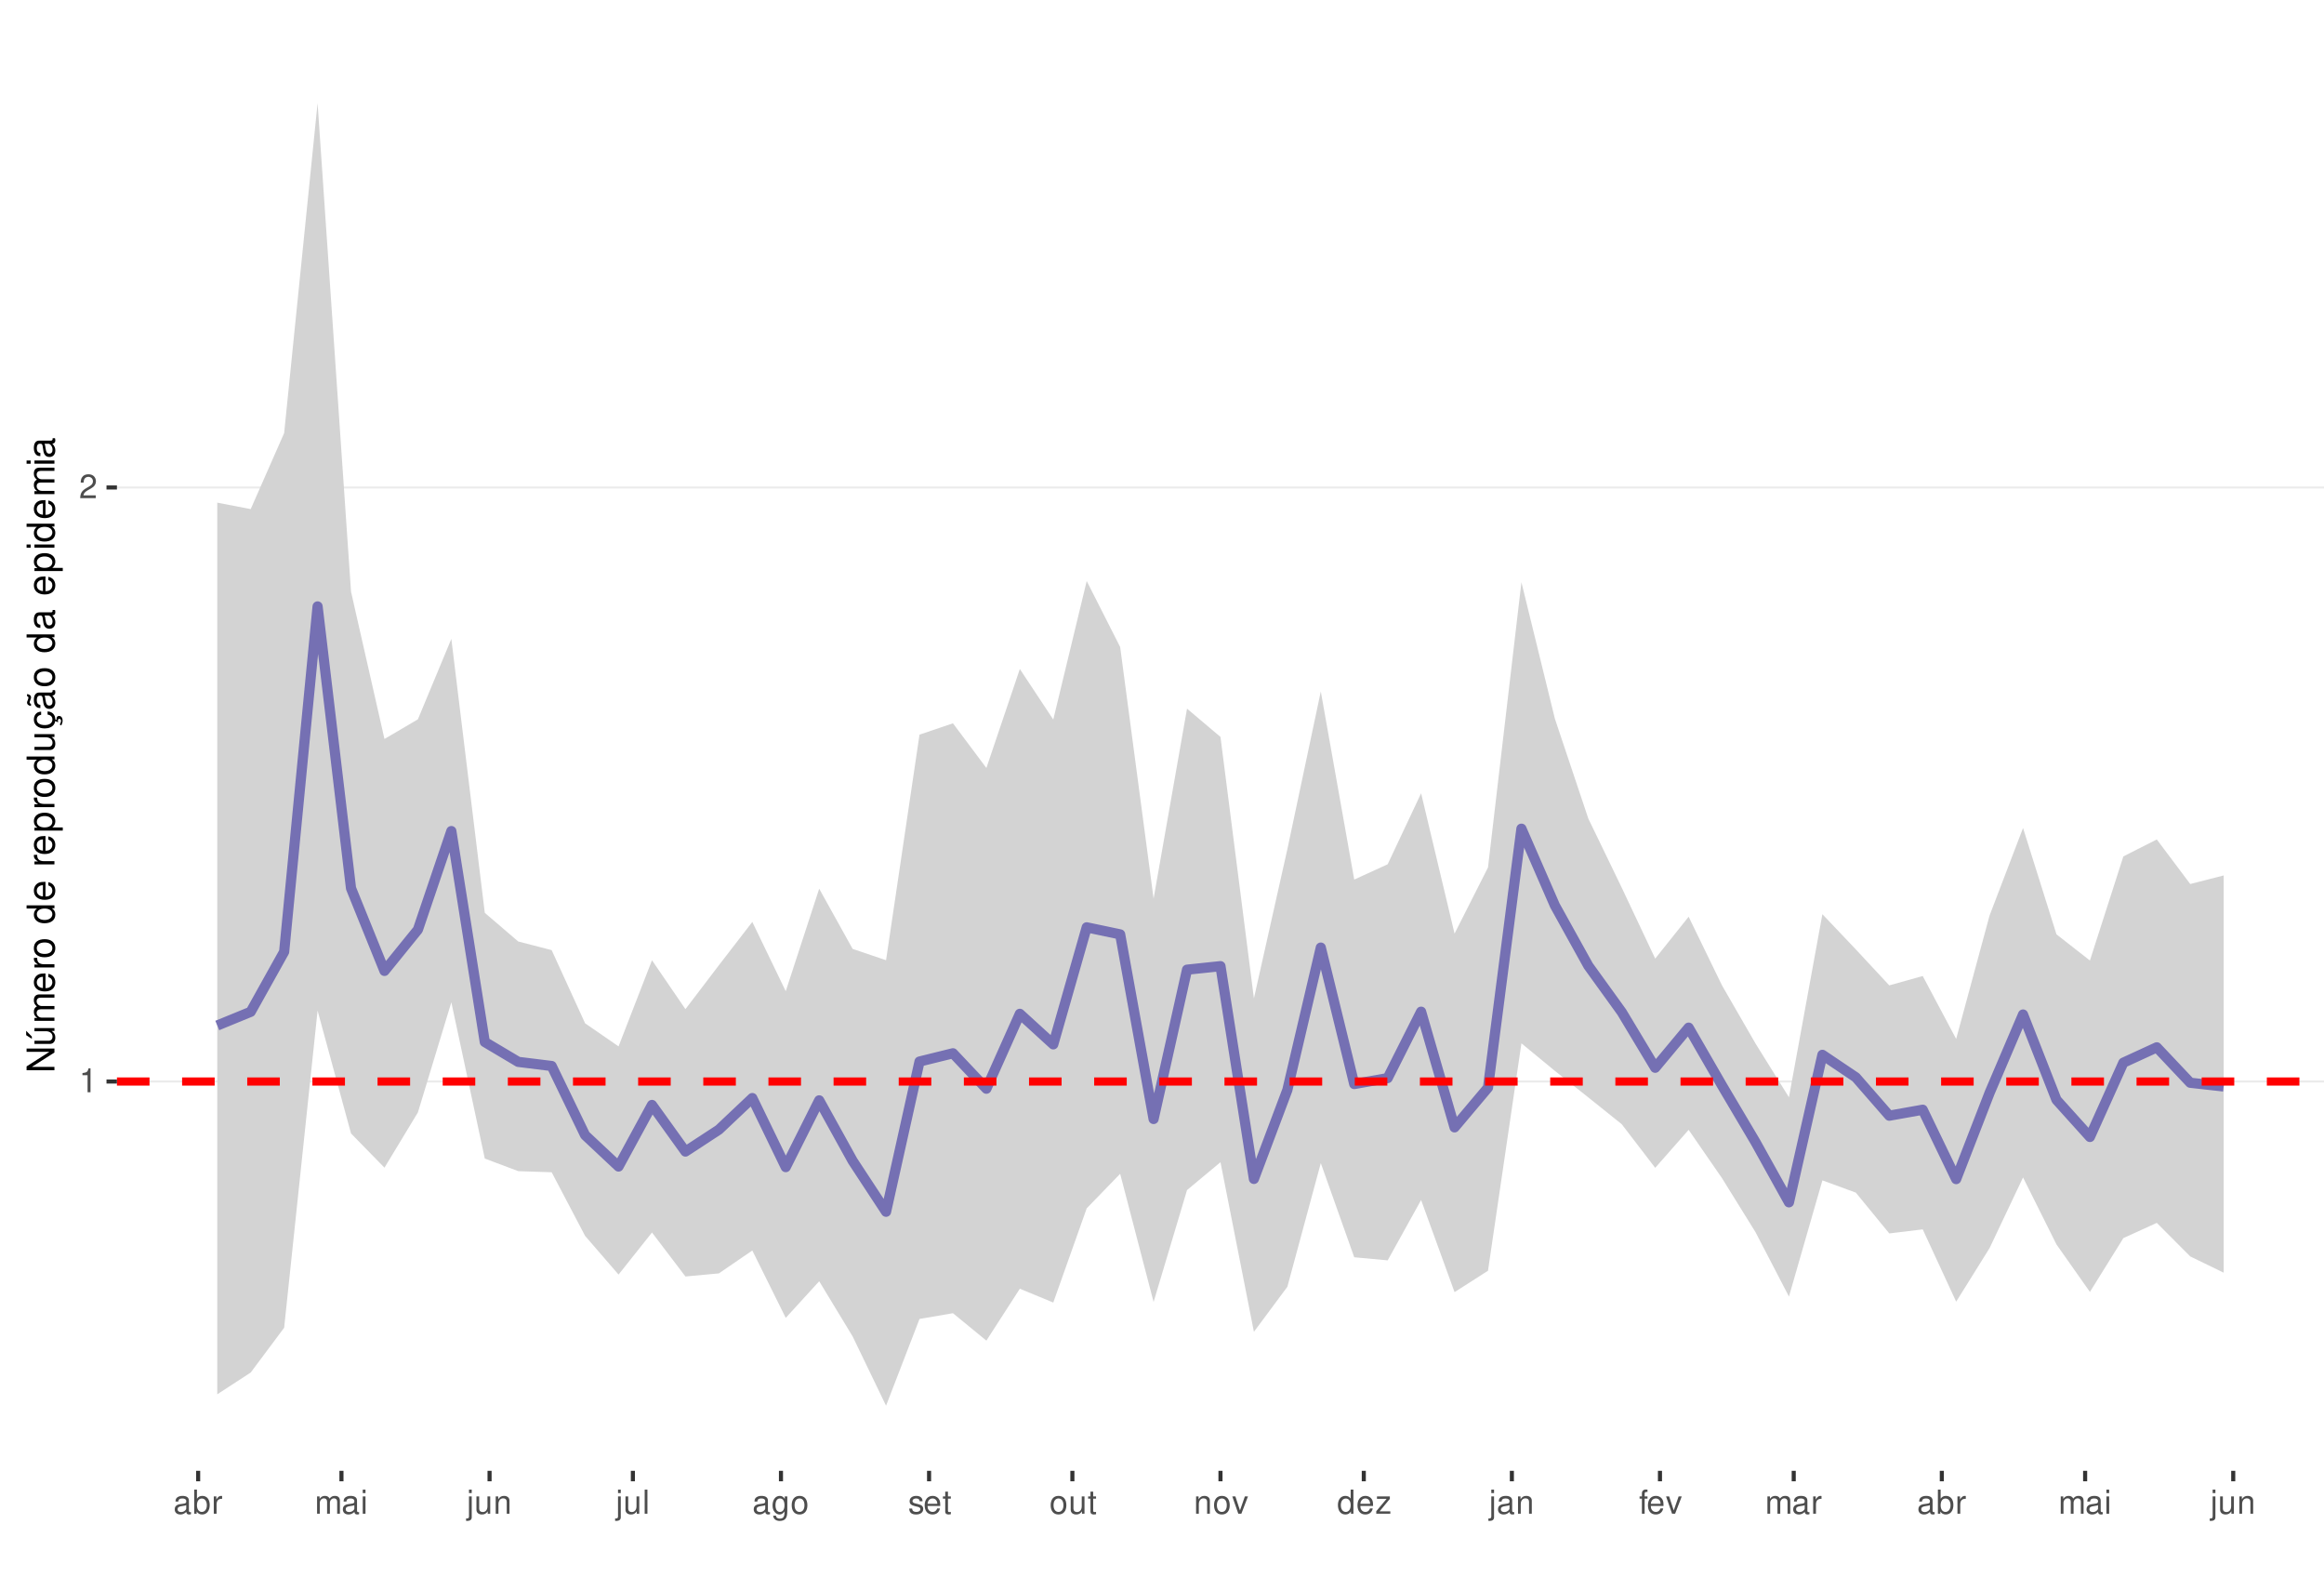
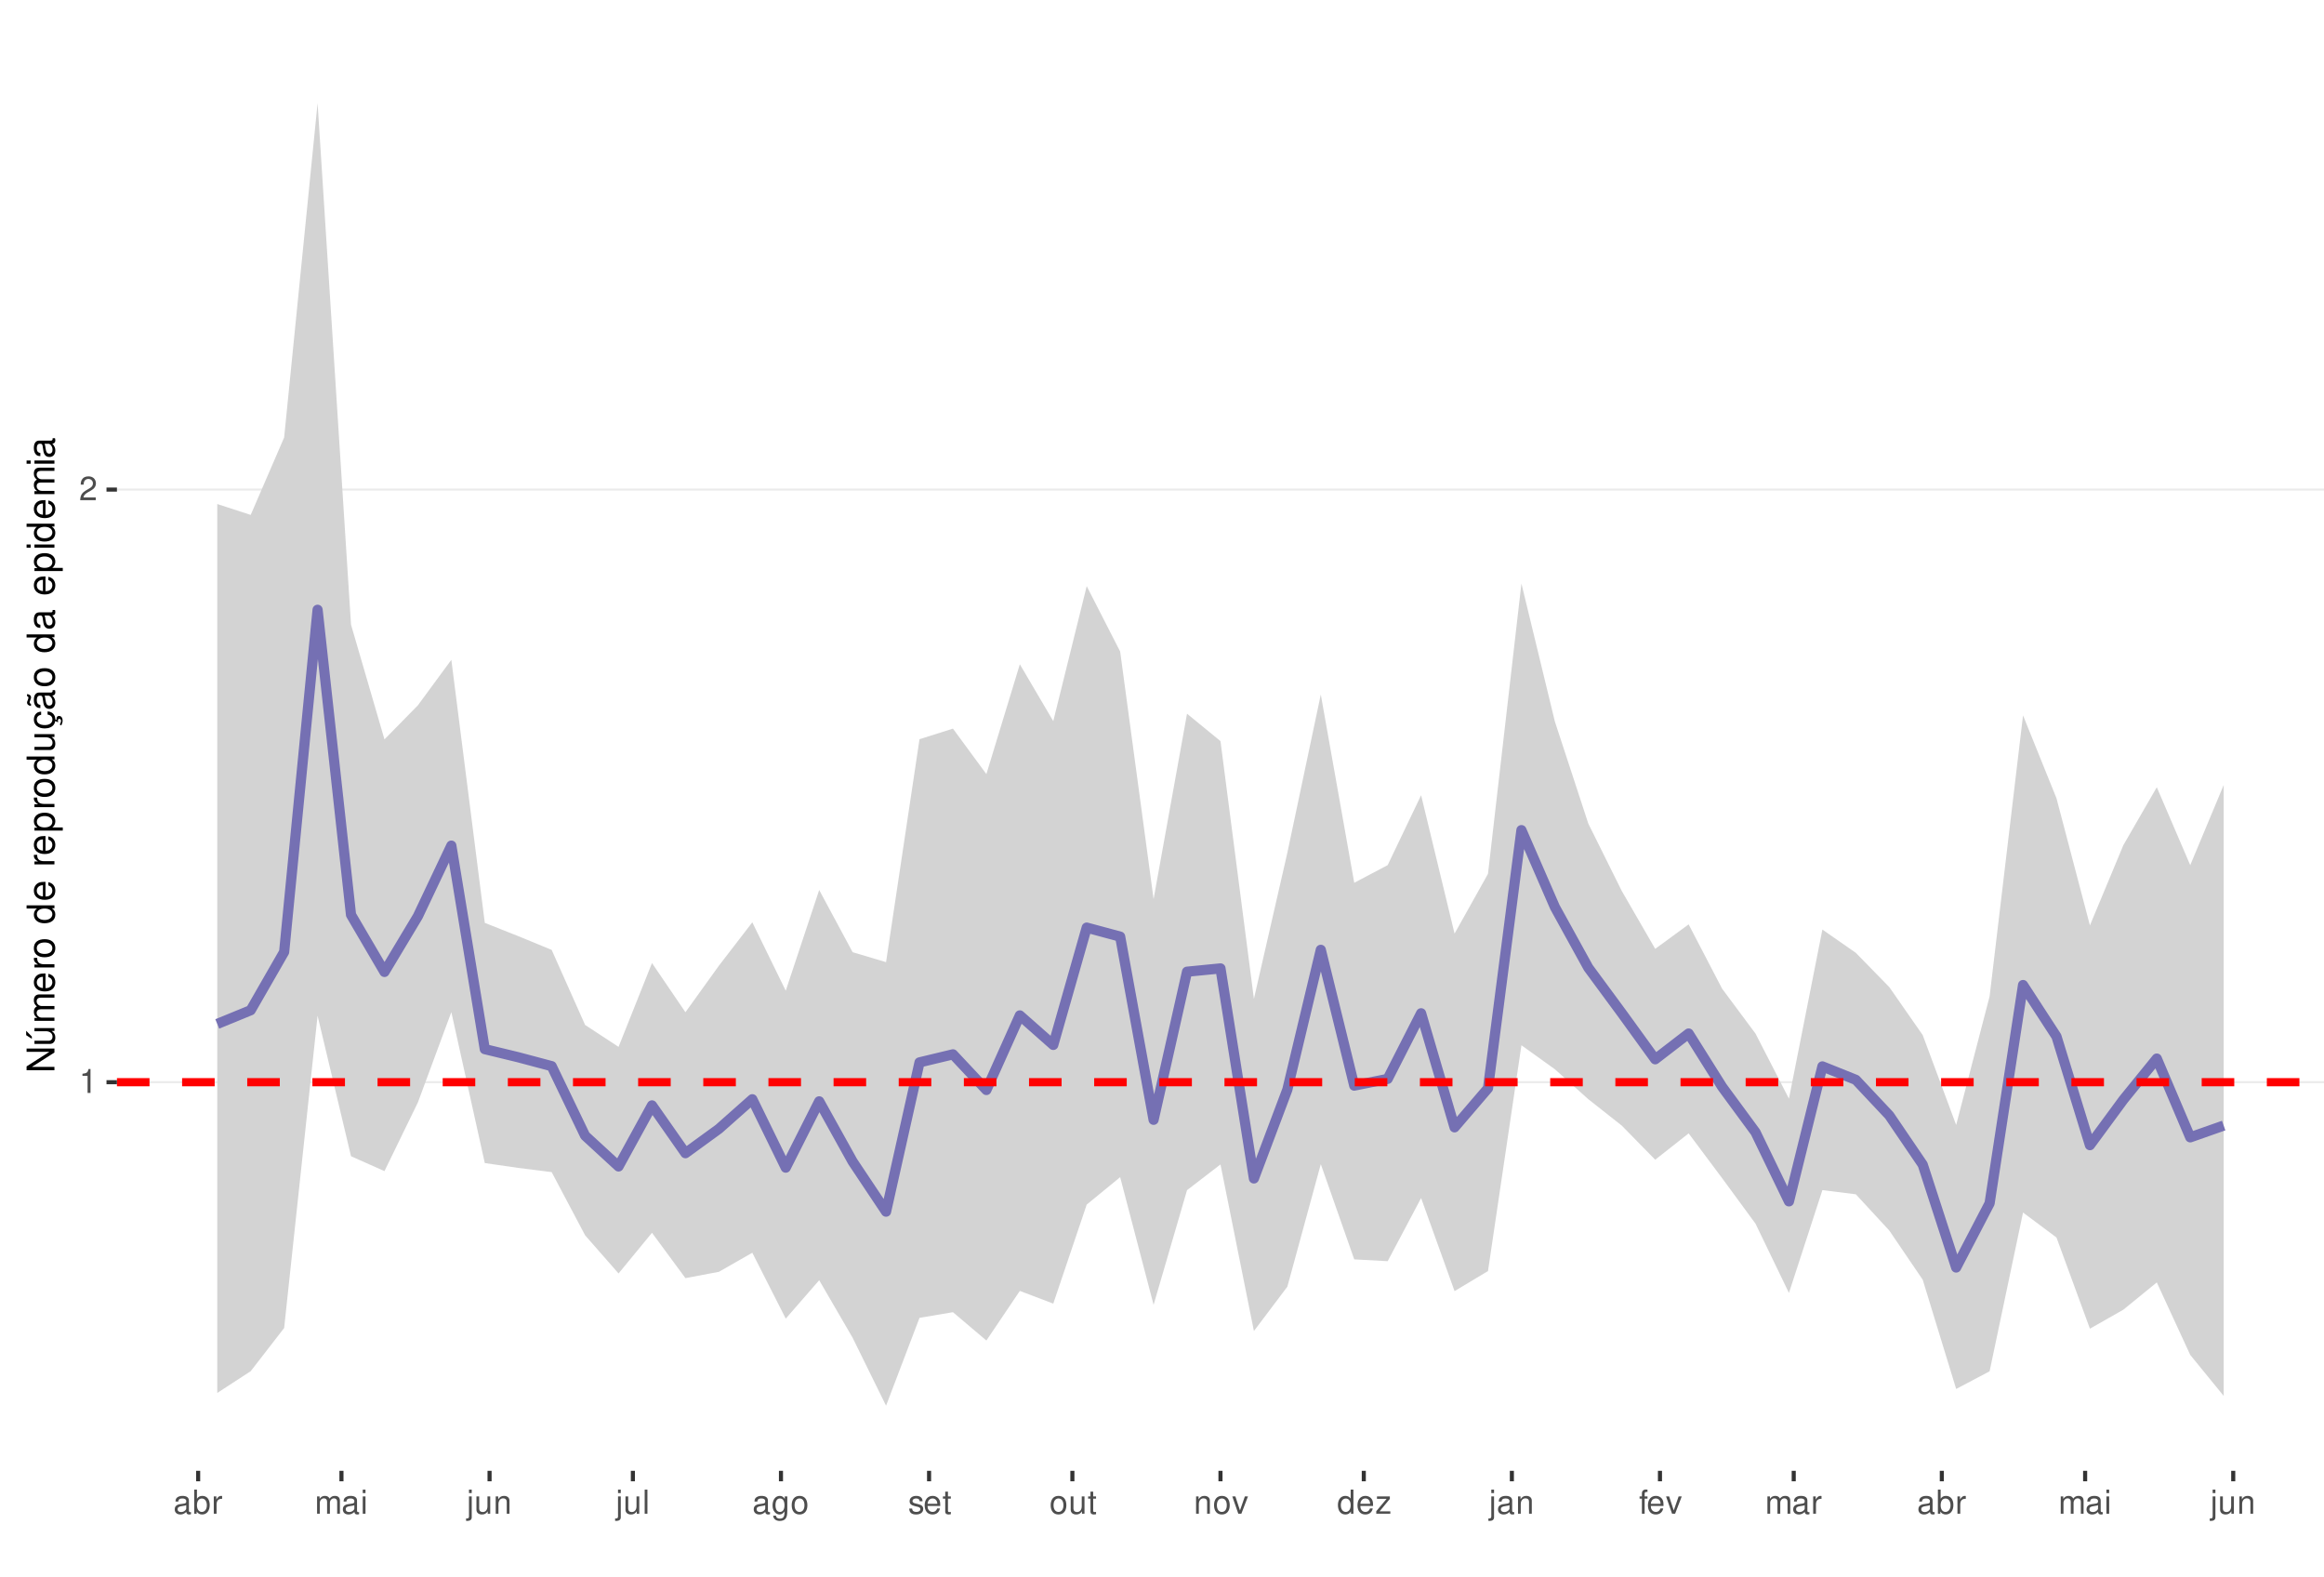
<svg xmlns="http://www.w3.org/2000/svg" xmlns:xlink="http://www.w3.org/1999/xlink" width="609pt" height="413pt" viewBox="0 0 609 413" version="1.1">
  <defs>
    <g>
      <symbol overflow="visible" id="glyph0-0">
        <path style="stroke:none;" d="" />
      </symbol>
      <symbol overflow="visible" id="glyph0-1">
        <path style="stroke:none;" d="M 2.234 -4.453 L 2.234 0 L 3 0 L 3 -6.266 L 2.5 -6.266 C 2.234 -5.297 2.062 -5.172 0.891 -5.016 L 0.891 -4.453 Z M 2.234 -4.453 " />
      </symbol>
      <symbol overflow="visible" id="glyph0-2">
        <path style="stroke:none;" d="M 4.375 -0.75 L 1.156 -0.75 C 1.234 -1.266 1.5 -1.594 2.266 -2.062 L 3.125 -2.547 C 3.984 -3.016 4.422 -3.656 4.422 -4.438 C 4.422 -4.953 4.219 -5.438 3.859 -5.781 C 3.484 -6.109 3.031 -6.266 2.453 -6.266 C 1.672 -6.266 1.094 -5.984 0.766 -5.438 C 0.547 -5.109 0.453 -4.719 0.438 -4.094 L 1.188 -4.094 C 1.219 -4.516 1.266 -4.766 1.375 -4.984 C 1.578 -5.359 1.969 -5.594 2.438 -5.594 C 3.125 -5.594 3.641 -5.094 3.641 -4.422 C 3.641 -3.906 3.359 -3.484 2.812 -3.172 L 2.016 -2.703 C 0.734 -1.969 0.359 -1.375 0.297 -0.016 L 4.375 -0.016 Z M 4.375 -0.75 " />
      </symbol>
      <symbol overflow="visible" id="glyph0-3">
        <path style="stroke:none;" d="M 4.625 -0.422 C 4.547 -0.406 4.516 -0.406 4.469 -0.406 C 4.219 -0.406 4.078 -0.531 4.078 -0.766 L 4.078 -3.422 C 4.078 -4.234 3.5 -4.672 2.375 -4.672 C 1.719 -4.672 1.188 -4.469 0.875 -4.141 C 0.672 -3.906 0.578 -3.641 0.562 -3.188 L 1.297 -3.188 C 1.344 -3.75 1.672 -4 2.359 -4 C 3.016 -4 3.375 -3.75 3.375 -3.328 L 3.375 -3.141 C 3.359 -2.828 3.203 -2.703 2.609 -2.625 C 1.594 -2.5 1.438 -2.469 1.156 -2.359 C 0.625 -2.125 0.359 -1.734 0.359 -1.141 C 0.359 -0.312 0.938 0.203 1.859 0.203 C 2.422 0.203 2.875 0 3.391 -0.469 C 3.438 0 3.672 0.203 4.141 0.203 C 4.297 0.203 4.391 0.188 4.625 0.125 Z M 3.375 -1.422 C 3.375 -1.188 3.297 -1.031 3.078 -0.844 C 2.781 -0.578 2.438 -0.438 2.016 -0.438 C 1.453 -0.438 1.109 -0.703 1.109 -1.156 C 1.109 -1.641 1.422 -1.875 2.203 -1.984 C 2.984 -2.094 3.125 -2.125 3.375 -2.234 Z M 3.375 -1.422 " />
      </symbol>
      <symbol overflow="visible" id="glyph0-4">
        <path style="stroke:none;" d="M 0.469 -6.312 L 0.469 0 L 1.109 0 L 1.109 -0.578 C 1.469 -0.047 1.922 0.203 2.547 0.203 C 3.75 0.203 4.531 -0.781 4.531 -2.281 C 4.531 -3.75 3.797 -4.672 2.594 -4.672 C 1.969 -4.672 1.531 -4.438 1.188 -3.922 L 1.188 -6.312 Z M 2.453 -3.984 C 3.25 -3.984 3.781 -3.297 3.781 -2.203 C 3.781 -1.172 3.234 -0.469 2.453 -0.469 C 1.672 -0.469 1.188 -1.172 1.188 -2.234 C 1.188 -3.297 1.672 -3.984 2.453 -3.984 Z M 2.453 -3.984 " />
      </symbol>
      <symbol overflow="visible" id="glyph0-5">
        <path style="stroke:none;" d="M 0.594 -4.531 L 0.594 0 L 1.328 0 L 1.328 -2.359 C 1.328 -3.438 1.781 -3.938 2.781 -3.906 L 2.781 -4.641 C 2.656 -4.656 2.594 -4.672 2.5 -4.672 C 2.031 -4.672 1.672 -4.391 1.266 -3.719 L 1.266 -4.531 Z M 0.594 -4.531 " />
      </symbol>
      <symbol overflow="visible" id="glyph0-6">
        <path style="stroke:none;" d="M 0.609 -4.531 L 0.609 0 L 1.328 0 L 1.328 -2.844 C 1.328 -3.5 1.812 -4.031 2.391 -4.031 C 2.938 -4.031 3.234 -3.703 3.234 -3.125 L 3.234 0 L 3.969 0 L 3.969 -2.844 C 3.969 -3.5 4.438 -4.031 5.031 -4.031 C 5.562 -4.031 5.875 -3.703 5.875 -3.125 L 5.875 0 L 6.594 0 L 6.594 -3.406 C 6.594 -4.219 6.125 -4.672 5.281 -4.672 C 4.672 -4.672 4.312 -4.484 3.891 -3.969 C 3.625 -4.453 3.25 -4.672 2.672 -4.672 C 2.062 -4.672 1.656 -4.438 1.266 -3.891 L 1.266 -4.531 Z M 0.609 -4.531 " />
      </symbol>
      <symbol overflow="visible" id="glyph0-7">
        <path style="stroke:none;" d="M 1.297 -4.531 L 0.578 -4.531 L 0.578 0 L 1.297 0 Z M 1.297 -6.312 L 0.578 -6.312 L 0.578 -5.406 L 1.297 -5.406 Z M 1.297 -6.312 " />
      </symbol>
      <symbol overflow="visible" id="glyph0-8">
        <path style="stroke:none;" d="M 0.609 -4.531 L 0.609 0.656 C 0.609 1.109 0.469 1.25 0.016 1.25 C -0.031 1.25 -0.062 1.25 -0.156 1.25 L -0.156 1.859 C -0.062 1.875 -0.031 1.891 0.094 1.891 C 0.906 1.891 1.328 1.562 1.328 0.938 L 1.328 -4.531 Z M 1.328 -6.312 L 0.609 -6.312 L 0.609 -5.406 L 1.328 -5.406 Z M 1.328 -6.312 " />
      </symbol>
      <symbol overflow="visible" id="glyph0-9">
        <path style="stroke:none;" d="M 4.172 0 L 4.172 -4.531 L 3.453 -4.531 L 3.453 -1.969 C 3.453 -1.031 2.969 -0.438 2.219 -0.438 C 1.641 -0.438 1.281 -0.781 1.281 -1.328 L 1.281 -4.531 L 0.562 -4.531 L 0.562 -1.031 C 0.562 -0.281 1.125 0.203 2.016 0.203 C 2.672 0.203 3.094 -0.031 3.516 -0.625 L 3.516 0 Z M 4.172 0 " />
      </symbol>
      <symbol overflow="visible" id="glyph0-10">
        <path style="stroke:none;" d="M 0.609 -4.531 L 0.609 0 L 1.328 0 L 1.328 -2.5 C 1.328 -3.422 1.812 -4.031 2.562 -4.031 C 3.141 -4.031 3.5 -3.688 3.5 -3.141 L 3.5 0 L 4.219 0 L 4.219 -3.422 C 4.219 -4.188 3.656 -4.672 2.781 -4.672 C 2.109 -4.672 1.672 -4.406 1.266 -3.781 L 1.266 -4.531 Z M 0.609 -4.531 " />
      </symbol>
      <symbol overflow="visible" id="glyph0-11">
        <path style="stroke:none;" d="M 1.312 -6.312 L 0.594 -6.312 L 0.594 0 L 1.312 0 Z M 1.312 -6.312 " />
      </symbol>
      <symbol overflow="visible" id="glyph0-12">
        <path style="stroke:none;" d="M 3.5 -4.531 L 3.5 -3.875 C 3.141 -4.422 2.734 -4.672 2.172 -4.672 C 1.062 -4.672 0.297 -3.641 0.297 -2.188 C 0.297 -1.422 0.484 -0.875 0.875 -0.422 C 1.219 -0.016 1.641 0.203 2.109 0.203 C 2.656 0.203 3.047 -0.047 3.422 -0.609 L 3.422 -0.375 C 3.422 0.828 3.094 1.281 2.188 1.281 C 1.578 1.281 1.25 1.031 1.188 0.516 L 0.453 0.516 C 0.516 1.359 1.188 1.891 2.172 1.891 C 2.844 1.891 3.391 1.672 3.688 1.312 C 4.031 0.891 4.156 0.312 4.156 -0.75 L 4.156 -4.531 Z M 2.234 -4 C 3 -4 3.422 -3.359 3.422 -2.203 C 3.422 -1.109 2.984 -0.469 2.234 -0.469 C 1.484 -0.469 1.062 -1.109 1.062 -2.234 C 1.062 -3.344 1.484 -4 2.234 -4 Z M 2.234 -4 " />
      </symbol>
      <symbol overflow="visible" id="glyph0-13">
        <path style="stroke:none;" d="M 2.359 -4.672 C 1.078 -4.672 0.312 -3.75 0.312 -2.234 C 0.312 -0.703 1.078 0.203 2.359 0.203 C 3.641 0.203 4.422 -0.703 4.422 -2.203 C 4.422 -3.781 3.672 -4.672 2.359 -4.672 Z M 2.359 -4 C 3.172 -4 3.656 -3.328 3.656 -2.203 C 3.656 -1.141 3.156 -0.469 2.359 -0.469 C 1.562 -0.469 1.062 -1.141 1.062 -2.234 C 1.062 -3.328 1.562 -4 2.359 -4 Z M 2.359 -4 " />
      </symbol>
      <symbol overflow="visible" id="glyph0-14">
        <path style="stroke:none;" d="M 3.797 -3.266 C 3.781 -4.156 3.188 -4.672 2.141 -4.672 C 1.094 -4.672 0.406 -4.125 0.406 -3.281 C 0.406 -2.578 0.766 -2.234 1.844 -1.969 L 2.516 -1.812 C 3.016 -1.688 3.219 -1.5 3.219 -1.188 C 3.219 -0.75 2.797 -0.469 2.172 -0.469 C 1.781 -0.469 1.453 -0.578 1.266 -0.766 C 1.156 -0.906 1.094 -1.031 1.062 -1.344 L 0.297 -1.344 C 0.328 -0.297 0.922 0.203 2.109 0.203 C 3.25 0.203 3.969 -0.359 3.969 -1.234 C 3.969 -1.906 3.594 -2.281 2.688 -2.5 L 2 -2.672 C 1.406 -2.797 1.156 -3 1.156 -3.312 C 1.156 -3.734 1.531 -4 2.125 -4 C 2.703 -4 3.016 -3.75 3.031 -3.266 Z M 3.797 -3.266 " />
      </symbol>
      <symbol overflow="visible" id="glyph0-15">
        <path style="stroke:none;" d="M 4.438 -2.031 C 4.438 -2.719 4.391 -3.141 4.266 -3.469 C 3.969 -4.219 3.266 -4.672 2.422 -4.672 C 1.156 -4.672 0.344 -3.703 0.344 -2.203 C 0.344 -0.703 1.125 0.203 2.406 0.203 C 3.438 0.203 4.156 -0.391 4.344 -1.375 L 3.625 -1.375 C 3.422 -0.781 3.016 -0.469 2.438 -0.469 C 1.969 -0.469 1.578 -0.672 1.344 -1.062 C 1.172 -1.312 1.109 -1.578 1.094 -2.031 Z M 1.109 -2.609 C 1.172 -3.453 1.688 -4 2.422 -4 C 3.156 -4 3.656 -3.422 3.656 -2.609 Z M 1.109 -2.609 " />
      </symbol>
      <symbol overflow="visible" id="glyph0-16">
        <path style="stroke:none;" d="M 2.203 -4.531 L 1.453 -4.531 L 1.453 -5.781 L 0.734 -5.781 L 0.734 -4.531 L 0.125 -4.531 L 0.125 -3.953 L 0.734 -3.953 L 0.734 -0.516 C 0.734 -0.047 1.047 0.203 1.609 0.203 C 1.797 0.203 1.953 0.188 2.203 0.141 L 2.203 -0.469 C 2.094 -0.438 2 -0.438 1.859 -0.438 C 1.547 -0.438 1.453 -0.516 1.453 -0.844 L 1.453 -3.953 L 2.203 -3.953 Z M 2.203 -4.531 " />
      </symbol>
      <symbol overflow="visible" id="glyph0-17">
        <path style="stroke:none;" d="M 2.469 0 L 4.203 -4.531 L 3.391 -4.531 L 2.109 -0.859 L 0.906 -4.531 L 0.094 -4.531 L 1.672 0 Z M 2.469 0 " />
      </symbol>
      <symbol overflow="visible" id="glyph0-18">
        <path style="stroke:none;" d="M 4.281 -6.312 L 3.562 -6.312 L 3.562 -3.969 C 3.266 -4.422 2.781 -4.672 2.172 -4.672 C 1 -4.672 0.219 -3.719 0.219 -2.281 C 0.219 -0.75 0.969 0.203 2.203 0.203 C 2.828 0.203 3.25 -0.031 3.641 -0.594 L 3.641 0 L 4.281 0 Z M 2.297 -3.984 C 3.078 -3.984 3.562 -3.312 3.562 -2.219 C 3.562 -1.172 3.062 -0.469 2.297 -0.469 C 1.5 -0.469 0.984 -1.172 0.984 -2.234 C 0.984 -3.297 1.5 -3.984 2.297 -3.984 Z M 2.297 -3.984 " />
      </symbol>
      <symbol overflow="visible" id="glyph0-19">
        <path style="stroke:none;" d="M 3.828 -4.531 L 0.453 -4.531 L 0.453 -3.906 L 2.984 -3.906 L 0.266 -0.656 L 0.266 0 L 3.953 0 L 3.953 -0.625 L 1.141 -0.625 L 3.828 -3.891 Z M 3.828 -4.531 " />
      </symbol>
      <symbol overflow="visible" id="glyph0-20">
        <path style="stroke:none;" d="M 2.234 -4.531 L 1.484 -4.531 L 1.484 -5.25 C 1.484 -5.547 1.641 -5.703 1.984 -5.703 C 2.047 -5.703 2.062 -5.703 2.234 -5.703 L 2.234 -6.297 C 2.062 -6.328 1.969 -6.344 1.828 -6.344 C 1.156 -6.344 0.766 -5.953 0.766 -5.312 L 0.766 -4.531 L 0.156 -4.531 L 0.156 -3.953 L 0.766 -3.953 L 0.766 0 L 1.484 0 L 1.484 -3.953 L 2.234 -3.953 Z M 2.234 -4.531 " />
      </symbol>
      <symbol overflow="visible" id="glyph1-0">
        <path style="stroke:none;" d="" />
      </symbol>
      <symbol overflow="visible" id="glyph1-1">
        <path style="stroke:none;" d="M -7.297 -6.453 L -7.297 -5.578 L -1.328 -5.578 L -7.297 -1.766 L -7.297 -0.766 L 0 -0.766 L 0 -1.641 L -5.906 -1.641 L 0 -5.406 L 0 -6.453 Z M -7.297 -6.453 " />
      </symbol>
      <symbol overflow="visible" id="glyph1-2">
        <path style="stroke:none;" d="M 0 -4.812 L -5.234 -4.812 L -5.234 -3.984 L -2.266 -3.984 C -1.203 -3.984 -0.5 -3.438 -0.5 -2.562 C -0.5 -1.906 -0.906 -1.484 -1.531 -1.484 L -5.234 -1.484 L -5.234 -0.656 L -1.203 -0.656 C -0.328 -0.656 0.234 -1.297 0.234 -2.312 C 0.234 -3.094 -0.047 -3.578 -0.734 -4.062 L 0 -4.062 Z M -7.406 -2.953 L -5.922 -2 L -5.922 -2.594 L -7.406 -4.094 Z M -7.406 -2.953 " />
      </symbol>
      <symbol overflow="visible" id="glyph1-3">
        <path style="stroke:none;" d="M -5.234 -0.703 L 0 -0.703 L 0 -1.547 L -3.297 -1.547 C -4.047 -1.547 -4.656 -2.094 -4.656 -2.766 C -4.656 -3.391 -4.281 -3.734 -3.609 -3.734 L 0 -3.734 L 0 -4.578 L -3.297 -4.578 C -4.047 -4.578 -4.656 -5.125 -4.656 -5.812 C -4.656 -6.422 -4.266 -6.781 -3.609 -6.781 L 0 -6.781 L 0 -7.625 L -3.938 -7.625 C -4.875 -7.625 -5.391 -7.078 -5.391 -6.094 C -5.391 -5.406 -5.188 -4.984 -4.594 -4.484 C -5.156 -4.188 -5.391 -3.766 -5.391 -3.078 C -5.391 -2.375 -5.125 -1.906 -4.5 -1.469 L -5.234 -1.469 Z M -5.234 -0.703 " />
      </symbol>
      <symbol overflow="visible" id="glyph1-4">
        <path style="stroke:none;" d="M -2.344 -5.125 C -3.141 -5.125 -3.625 -5.062 -4.016 -4.922 C -4.875 -4.578 -5.391 -3.781 -5.391 -2.797 C -5.391 -1.344 -4.281 -0.406 -2.547 -0.406 C -0.812 -0.406 0.234 -1.297 0.234 -2.781 C 0.234 -3.984 -0.453 -4.812 -1.594 -5.016 L -1.594 -4.188 C -0.906 -3.953 -0.547 -3.484 -0.547 -2.812 C -0.547 -2.281 -0.781 -1.828 -1.219 -1.547 C -1.516 -1.344 -1.812 -1.281 -2.344 -1.266 Z M -3.016 -1.297 C -3.984 -1.359 -4.625 -1.953 -4.625 -2.797 C -4.625 -3.641 -3.953 -4.234 -3.016 -4.234 Z M -3.016 -1.297 " />
      </symbol>
      <symbol overflow="visible" id="glyph1-5">
        <path style="stroke:none;" d="M -5.234 -0.688 L 0 -0.688 L 0 -1.531 L -2.719 -1.531 C -3.984 -1.547 -4.547 -2.062 -4.516 -3.203 L -5.359 -3.203 C -5.375 -3.062 -5.391 -2.984 -5.391 -2.891 C -5.391 -2.344 -5.062 -1.938 -4.297 -1.453 L -5.234 -1.453 Z M -5.234 -0.688 " />
      </symbol>
      <symbol overflow="visible" id="glyph1-6">
        <path style="stroke:none;" d="M -5.391 -2.719 C -5.391 -1.234 -4.344 -0.359 -2.578 -0.359 C -0.812 -0.359 0.234 -1.234 0.234 -2.734 C 0.234 -4.203 -0.812 -5.094 -2.547 -5.094 C -4.359 -5.094 -5.391 -4.234 -5.391 -2.719 Z M -4.625 -2.734 C -4.625 -3.672 -3.844 -4.234 -2.547 -4.234 C -1.312 -4.234 -0.547 -3.656 -0.547 -2.734 C -0.547 -1.797 -1.312 -1.234 -2.578 -1.234 C -3.844 -1.234 -4.625 -1.797 -4.625 -2.734 Z M -4.625 -2.734 " />
      </symbol>
      <symbol overflow="visible" id="glyph1-7">
        <path style="stroke:none;" d="" />
      </symbol>
      <symbol overflow="visible" id="glyph1-8">
        <path style="stroke:none;" d="M -7.297 -4.953 L -7.297 -4.125 L -4.578 -4.125 C -5.109 -3.766 -5.391 -3.203 -5.391 -2.516 C -5.391 -1.156 -4.297 -0.266 -2.625 -0.266 C -0.859 -0.266 0.234 -1.125 0.234 -2.547 C 0.234 -3.266 -0.047 -3.766 -0.688 -4.203 L 0 -4.203 L 0 -4.953 Z M -4.609 -2.656 C -4.609 -3.547 -3.812 -4.125 -2.562 -4.125 C -1.344 -4.125 -0.547 -3.547 -0.547 -2.656 C -0.547 -1.734 -1.359 -1.125 -2.578 -1.125 C -3.797 -1.125 -4.609 -1.734 -4.609 -2.656 Z M -4.609 -2.656 " />
      </symbol>
      <symbol overflow="visible" id="glyph1-9">
        <path style="stroke:none;" d="M 2.188 -0.547 L 2.188 -1.375 L -0.547 -1.375 C -0.016 -1.812 0.234 -2.312 0.234 -2.984 C 0.234 -4.344 -0.859 -5.234 -2.531 -5.234 C -4.297 -5.234 -5.391 -4.375 -5.391 -2.984 C -5.391 -2.266 -5.062 -1.703 -4.453 -1.312 L -5.234 -1.312 L -5.234 -0.547 Z M -4.609 -2.844 C -4.609 -3.766 -3.797 -4.359 -2.547 -4.359 C -1.359 -4.359 -0.547 -3.75 -0.547 -2.844 C -0.547 -1.953 -1.344 -1.375 -2.578 -1.375 C -3.812 -1.375 -4.609 -1.953 -4.609 -2.844 Z M -4.609 -2.844 " />
      </symbol>
      <symbol overflow="visible" id="glyph1-10">
        <path style="stroke:none;" d="M 0 -4.812 L -5.234 -4.812 L -5.234 -3.984 L -2.266 -3.984 C -1.203 -3.984 -0.5 -3.438 -0.5 -2.562 C -0.5 -1.906 -0.906 -1.484 -1.531 -1.484 L -5.234 -1.484 L -5.234 -0.656 L -1.203 -0.656 C -0.328 -0.656 0.234 -1.297 0.234 -2.312 C 0.234 -3.094 -0.047 -3.578 -0.734 -4.062 L 0 -4.062 Z M 0 -4.812 " />
      </symbol>
      <symbol overflow="visible" id="glyph1-11">
        <path style="stroke:none;" d="M 0.234 -2.641 C 0.234 -3.875 -0.547 -4.703 -1.797 -4.766 L -1.797 -3.938 C -0.953 -3.797 -0.531 -3.359 -0.531 -2.656 C -0.531 -1.734 -1.281 -1.188 -2.516 -1.188 C -3.844 -1.188 -4.625 -1.719 -4.625 -2.625 C -4.625 -3.328 -4.203 -3.766 -3.484 -3.875 L -3.484 -4.703 C -3.984 -4.672 -4.312 -4.562 -4.609 -4.359 C -5.094 -4 -5.391 -3.375 -5.391 -2.641 C -5.391 -1.219 -4.266 -0.312 -2.531 -0.312 C -1.469 -0.312 -0.625 -0.672 -0.156 -1.312 C 0.047 -1.594 0.125 -1.812 0.203 -2.25 L 0.922 -1.938 L 0.984 -2.062 C 0.938 -2.188 0.906 -2.25 0.906 -2.375 C 0.906 -2.656 1.047 -2.828 1.281 -2.828 C 1.547 -2.828 1.734 -2.594 1.734 -2.297 C 1.734 -2.031 1.672 -1.844 1.438 -1.406 L 1.406 -1.312 L 1.812 -1.094 C 2.078 -1.75 2.141 -1.953 2.141 -2.344 C 2.141 -3.109 1.781 -3.578 1.203 -3.578 C 0.781 -3.578 0.547 -3.297 0.547 -2.797 C 0.547 -2.703 0.547 -2.641 0.562 -2.516 Z M 0.234 -2.641 " />
      </symbol>
      <symbol overflow="visible" id="glyph1-12">
        <path style="stroke:none;" d="M -0.484 -5.344 C -0.469 -5.266 -0.469 -5.219 -0.469 -5.172 C -0.469 -4.875 -0.625 -4.719 -0.875 -4.719 L -3.953 -4.719 C -4.891 -4.719 -5.391 -4.047 -5.391 -2.75 C -5.391 -1.984 -5.172 -1.375 -4.781 -1.016 C -4.516 -0.766 -4.203 -0.672 -3.688 -0.656 L -3.688 -1.484 C -4.328 -1.562 -4.625 -1.938 -4.625 -2.719 C -4.625 -3.484 -4.344 -3.891 -3.844 -3.891 L -3.625 -3.891 C -3.266 -3.875 -3.125 -3.703 -3.047 -3.016 C -2.891 -1.844 -2.844 -1.656 -2.719 -1.344 C -2.453 -0.734 -2 -0.422 -1.312 -0.422 C -0.375 -0.422 0.234 -1.078 0.234 -2.141 C 0.234 -2.797 0 -3.328 -0.547 -3.922 C 0 -3.984 0.234 -4.234 0.234 -4.781 C 0.234 -4.953 0.203 -5.062 0.141 -5.344 Z M -1.656 -3.891 C -1.375 -3.891 -1.203 -3.812 -0.969 -3.562 C -0.656 -3.219 -0.5 -2.812 -0.5 -2.312 C -0.5 -1.672 -0.812 -1.297 -1.344 -1.297 C -1.891 -1.297 -2.172 -1.656 -2.297 -2.547 C -2.422 -3.438 -2.453 -3.609 -2.594 -3.891 Z M -7.172 -3.75 C -6.922 -3.672 -6.812 -3.547 -6.812 -3.375 C -6.812 -3.25 -6.875 -2.984 -6.984 -2.734 C -7.156 -2.312 -7.172 -2.25 -7.172 -2.047 C -7.172 -1.594 -6.797 -1.297 -6.141 -1.188 L -6.141 -1.766 C -6.375 -1.812 -6.5 -1.938 -6.5 -2.094 C -6.5 -2.203 -6.469 -2.344 -6.375 -2.578 C -6.156 -3.156 -6.125 -3.234 -6.125 -3.438 C -6.125 -3.922 -6.484 -4.219 -7.172 -4.312 Z M -7.172 -3.75 " />
      </symbol>
      <symbol overflow="visible" id="glyph1-13">
        <path style="stroke:none;" d="M -0.484 -5.344 C -0.469 -5.266 -0.469 -5.219 -0.469 -5.172 C -0.469 -4.875 -0.625 -4.719 -0.875 -4.719 L -3.953 -4.719 C -4.891 -4.719 -5.391 -4.047 -5.391 -2.75 C -5.391 -1.984 -5.172 -1.375 -4.781 -1.016 C -4.516 -0.766 -4.203 -0.672 -3.688 -0.656 L -3.688 -1.484 C -4.328 -1.562 -4.625 -1.938 -4.625 -2.719 C -4.625 -3.484 -4.344 -3.891 -3.844 -3.891 L -3.625 -3.891 C -3.266 -3.875 -3.125 -3.703 -3.047 -3.016 C -2.891 -1.844 -2.844 -1.656 -2.719 -1.344 C -2.453 -0.734 -2 -0.422 -1.312 -0.422 C -0.375 -0.422 0.234 -1.078 0.234 -2.141 C 0.234 -2.797 0 -3.328 -0.547 -3.922 C 0 -3.984 0.234 -4.234 0.234 -4.781 C 0.234 -4.953 0.203 -5.062 0.141 -5.344 Z M -1.656 -3.891 C -1.375 -3.891 -1.203 -3.812 -0.969 -3.562 C -0.656 -3.219 -0.5 -2.812 -0.5 -2.312 C -0.5 -1.672 -0.812 -1.297 -1.344 -1.297 C -1.891 -1.297 -2.172 -1.656 -2.297 -2.547 C -2.422 -3.438 -2.453 -3.609 -2.594 -3.891 Z M -1.656 -3.891 " />
      </symbol>
      <symbol overflow="visible" id="glyph1-14">
        <path style="stroke:none;" d="M -5.234 -1.5 L -5.234 -0.672 L 0 -0.672 L 0 -1.5 Z M -7.297 -1.5 L -7.297 -0.656 L -6.234 -0.656 L -6.234 -1.5 Z M -7.297 -1.5 " />
      </symbol>
    </g>
    <clipPath id="clip1">
      <path d="M 30.645 9.961 L 609 9.961 L 609 385.328 L 30.645 385.328 Z M 30.645 9.961 " />
    </clipPath>
    <clipPath id="clip2">
      <path d="M 30.645 283 L 609 283 L 609 284 L 30.645 284 Z M 30.645 283 " />
    </clipPath>
    <clipPath id="clip3">
-       <path d="M 30.645 127 L 609 127 L 609 128 L 30.645 128 Z M 30.645 127 " />
+       <path d="M 30.645 127 L 609 127 L 609 129 L 30.645 129 Z M 30.645 127 " />
    </clipPath>
    <clipPath id="clip4">
      <path d="M 30.645 282 L 609 282 L 609 285 L 30.645 285 Z M 30.645 282 " />
    </clipPath>
  </defs>
  <g id="surface136">
    <rect x="0" y="0" width="609" height="413" style="fill:rgb(100%,100%,100%);fill-opacity:1;stroke:none;" />
    <rect x="0" y="0" width="609" height="413" style="fill:rgb(100%,100%,100%);fill-opacity:1;stroke:none;" />
    <path style="fill:none;stroke-width:1.067;stroke-linecap:round;stroke-linejoin:round;stroke:rgb(100%,100%,100%);stroke-opacity:1;stroke-miterlimit:10;" d="M 0 413 L 609 413 L 609 0 L 0 0 Z M 0 413 " />
    <g clip-path="url(#clip1)" clip-rule="nonzero">
      <path style=" stroke:none;fill-rule:nonzero;fill:rgb(100%,100%,100%);fill-opacity:1;" d="M 30.645 385.328 L 609 385.328 L 609 9.961 L 30.645 9.961 Z M 30.645 385.328 " />
    </g>
    <g clip-path="url(#clip2)" clip-rule="nonzero">
-       <path style="fill:none;stroke-width:0.533;stroke-linecap:butt;stroke-linejoin:round;stroke:rgb(92.157%,92.157%,92.157%);stroke-opacity:1;stroke-miterlimit:10;" d="M 30.645 283.336 L 609 283.336 " />
+       <path style="fill:none;stroke-width:0.533;stroke-linecap:butt;stroke-linejoin:round;stroke:rgb(92.157%,92.157%,92.157%);stroke-opacity:1;stroke-miterlimit:10;" d="M 30.645 283.516 L 609 283.516 " />
    </g>
    <g clip-path="url(#clip3)" clip-rule="nonzero">
-       <path style="fill:none;stroke-width:0.533;stroke-linecap:butt;stroke-linejoin:round;stroke:rgb(92.157%,92.157%,92.157%);stroke-opacity:1;stroke-miterlimit:10;" d="M 30.645 127.711 L 609 127.711 " />
-     </g>
-     <path style=" stroke:none;fill-rule:nonzero;fill:rgb(82.745%,82.745%,82.745%);fill-opacity:1;" d="M 56.934 131.688 L 65.695 133.375 L 74.461 113.457 L 83.223 27.023 L 91.984 155 L 100.75 193.598 L 109.512 188.445 L 118.273 167.375 L 127.039 239.148 L 135.801 246.652 L 144.562 248.918 L 153.328 268.094 L 162.09 274.133 L 170.852 251.566 L 179.617 264.383 L 188.379 252.879 L 197.141 241.527 L 205.902 259.68 L 214.668 232.824 L 223.43 248.594 L 232.191 251.562 L 240.957 192.465 L 249.719 189.492 L 258.48 201.199 L 267.246 175.27 L 276.008 188.512 L 284.77 152.223 L 293.535 169.496 L 302.297 235.418 L 311.059 185.656 L 319.824 193.062 L 328.586 261.559 L 337.348 222.492 L 346.113 181.148 L 354.875 230.434 L 363.637 226.422 L 372.398 207.824 L 381.164 244.59 L 389.926 227.262 L 398.688 152.535 L 407.453 188.285 L 416.215 214.449 L 424.977 232.562 L 433.742 251.137 L 442.504 240.168 L 451.266 258.195 L 460.031 273.387 L 468.793 287.465 L 477.555 239.5 L 486.32 248.734 L 495.082 258.152 L 503.844 255.695 L 512.609 272.184 L 521.371 239.828 L 530.133 216.918 L 538.895 244.781 L 547.66 251.637 L 556.422 224.363 L 565.184 219.922 L 573.949 231.594 L 582.711 229.348 L 582.711 333.418 L 573.949 329.164 L 565.184 320.367 L 556.422 324.367 L 547.66 338.461 L 538.895 326.02 L 530.133 308.469 L 521.371 326.969 L 512.609 341.016 L 503.844 322.07 L 495.082 323.137 L 486.32 312.449 L 477.555 309.238 L 468.793 339.672 L 460.031 322.812 L 451.266 308.688 L 442.504 296 L 433.742 305.949 L 424.977 294.527 L 416.215 287.504 L 407.453 280.555 L 398.688 273.332 L 389.926 332.914 L 381.164 338.516 L 372.398 314.383 L 363.637 330.191 L 354.875 329.383 L 346.113 304.715 L 337.348 337.117 L 328.586 348.91 L 319.824 304.473 L 311.059 311.777 L 302.297 341.098 L 293.535 307.516 L 284.77 316.559 L 276.008 341.242 L 267.246 337.621 L 258.48 351.219 L 249.719 344.035 L 240.957 345.543 L 232.191 368.266 L 223.43 350.113 L 214.668 335.664 L 205.902 345.262 L 197.141 327.605 L 188.379 333.609 L 179.617 334.414 L 170.852 322.891 L 162.09 333.914 L 153.328 323.785 L 144.562 307.113 L 135.801 306.816 L 127.039 303.52 L 118.273 262.574 L 109.512 291.426 L 100.75 305.91 L 91.984 296.945 L 83.223 264.754 L 74.461 347.844 L 65.695 359.578 L 56.934 365.281 Z M 56.934 131.688 " />
-     <path style="fill:none;stroke-width:2.667;stroke-linecap:butt;stroke-linejoin:round;stroke:rgb(45.882%,43.922%,70.196%);stroke-opacity:1;stroke-miterlimit:10;" d="M 56.934 268.664 L 65.695 265.074 L 74.461 249.352 L 83.223 158.871 L 91.984 232.707 L 100.75 254.359 L 109.512 243.551 L 118.273 217.727 L 127.039 272.984 L 135.801 278.191 L 144.562 279.273 L 153.328 297.391 L 162.09 305.605 L 170.852 289.48 L 179.617 301.684 L 188.379 295.953 L 197.141 287.672 L 205.902 305.762 L 214.668 288.273 L 223.43 304.109 L 232.191 317.457 L 240.957 278.105 L 249.719 275.941 L 258.48 285.223 L 267.246 265.605 L 276.008 273.605 L 284.77 242.945 L 293.535 244.789 L 302.297 293.156 L 311.059 254.039 L 319.824 253.117 L 328.586 308.855 L 337.348 285.559 L 346.113 248.25 L 354.875 284 L 363.637 282.445 L 372.398 265.043 L 381.164 295.348 L 389.926 284.945 L 398.688 217.102 L 407.453 237.215 L 416.215 253.012 L 424.977 265.152 L 433.742 279.734 L 442.504 269.227 L 451.266 284.414 L 460.031 299.215 L 468.793 314.988 L 477.555 276.344 L 486.32 282.242 L 495.082 292.289 L 503.844 290.727 L 512.609 308.902 L 521.371 286.309 L 530.133 265.785 L 538.895 288.137 L 547.66 297.863 L 556.422 278.406 L 565.184 274.379 L 573.949 283.664 L 582.711 284.637 " />
+       <path style="fill:none;stroke-width:0.533;stroke-linecap:butt;stroke-linejoin:round;stroke:rgb(92.157%,92.157%,92.157%);stroke-opacity:1;stroke-miterlimit:10;" d="M 30.645 128.258 L 609 128.258 " />
+     </g>
+     <path style=" stroke:none;fill-rule:nonzero;fill:rgb(82.745%,82.745%,82.745%);fill-opacity:1;" d="M 56.934 132.047 L 65.695 134.898 L 74.461 114.609 L 83.223 27.023 L 91.984 163.645 L 100.75 193.703 L 109.512 184.773 L 118.273 172.859 L 127.039 241.773 L 135.801 245.25 L 144.562 248.855 L 153.328 268.52 L 162.09 274.262 L 170.852 252.301 L 179.617 265.184 L 188.379 253.004 L 197.141 241.629 L 205.902 259.551 L 214.668 233.16 L 223.43 249.457 L 232.191 252.07 L 240.957 193.656 L 249.719 190.887 L 258.48 202.801 L 267.246 174.027 L 276.008 188.926 L 284.77 153.559 L 293.535 170.688 L 302.297 235.547 L 311.059 186.98 L 319.824 194.156 L 328.586 261.68 L 337.348 223.414 L 346.113 181.949 L 354.875 231.273 L 363.637 226.648 L 372.398 208.336 L 381.164 244.59 L 389.926 228.93 L 398.688 152.879 L 407.453 189.035 L 416.215 215.77 L 424.977 233.41 L 433.742 248.582 L 442.504 242.172 L 451.266 259.004 L 460.031 270.789 L 468.793 287.832 L 477.555 243.527 L 486.32 249.629 L 495.082 258.598 L 503.844 271.172 L 512.609 294.723 L 521.371 261.043 L 530.133 187.418 L 538.895 209.121 L 547.66 242.441 L 556.422 221.414 L 565.184 206.242 L 573.949 226.66 L 582.711 205.66 L 582.711 365.703 L 573.949 354.969 L 565.184 335.969 L 556.422 343.113 L 547.66 348.094 L 538.895 324.199 L 530.133 317.66 L 521.371 359.254 L 512.609 363.883 L 503.844 335.262 L 495.082 322.375 L 486.32 312.883 L 477.555 311.789 L 468.793 338.73 L 460.031 320.582 L 451.266 308.645 L 442.504 296.926 L 433.742 303.824 L 424.977 294.883 L 416.215 287.969 L 407.453 280.129 L 398.688 273.836 L 389.926 332.996 L 381.164 338.246 L 372.398 313.867 L 363.637 330.406 L 354.875 329.934 L 346.113 304.984 L 337.348 337.086 L 328.586 348.707 L 319.824 305.059 L 311.059 311.801 L 302.297 341.844 L 293.535 308.395 L 284.77 315.578 L 276.008 341.523 L 267.246 338.195 L 258.48 351.191 L 249.719 343.77 L 240.957 345.25 L 232.191 368.266 L 223.43 350.469 L 214.668 335.395 L 205.902 345.457 L 197.141 328.195 L 188.379 333.195 L 179.617 334.848 L 170.852 322.965 L 162.09 333.621 L 153.328 323.625 L 144.562 307.07 L 135.801 305.969 L 127.039 304.703 L 118.273 265.156 L 109.512 288.805 L 100.75 306.812 L 91.984 302.91 L 83.223 266.098 L 74.461 347.91 L 65.695 359.227 L 56.934 364.926 Z M 56.934 132.047 " />
+     <path style="fill:none;stroke-width:2.667;stroke-linecap:butt;stroke-linejoin:round;stroke:rgb(45.882%,43.922%,70.196%);stroke-opacity:1;stroke-miterlimit:10;" d="M 56.934 268.254 L 65.695 264.66 L 74.461 249.395 L 83.223 159.75 L 91.984 239.668 L 100.75 254.629 L 109.512 240.023 L 118.273 221.535 L 127.039 274.855 L 135.801 276.98 L 144.562 279.312 L 153.328 297.527 L 162.09 305.586 L 170.852 289.594 L 179.617 302.117 L 188.379 295.746 L 197.141 287.98 L 205.902 305.902 L 214.668 288.531 L 223.43 304.305 L 232.191 317.434 L 240.957 278.324 L 249.719 276.219 L 258.48 285.559 L 267.246 266.016 L 276.008 273.75 L 284.77 243.016 L 293.535 245.379 L 302.297 293.367 L 311.059 254.57 L 319.824 253.707 L 328.586 308.734 L 337.348 285.457 L 346.113 248.836 L 354.875 284.41 L 363.637 282.652 L 372.398 265.461 L 381.164 295.34 L 389.926 285.117 L 398.688 217.48 L 407.453 237.633 L 416.215 253.523 L 424.977 265.406 L 433.742 277.512 L 442.504 270.762 L 451.266 284.711 L 460.031 296.629 L 468.793 314.742 L 477.555 279.379 L 486.32 282.895 L 495.082 292.215 L 503.844 305.105 L 512.609 332.066 L 521.371 315.246 L 530.133 258.059 L 538.895 271.539 L 547.66 300.012 L 556.422 288.109 L 565.184 277.324 L 573.949 297.961 L 582.711 294.879 " />
    <g clip-path="url(#clip4)" clip-rule="nonzero">
-       <path style="fill:none;stroke-width:2.134;stroke-linecap:butt;stroke-linejoin:round;stroke:rgb(100%,0%,0%);stroke-opacity:1;stroke-dasharray:8.536,8.536;stroke-miterlimit:10;" d="M 30.645 283.336 L 609 283.336 " />
-     </g>
-     <g style="fill:rgb(30.196%,30.196%,30.196%);fill-opacity:1;">
-       <use xlink:href="#glyph0-1" x="20.715" y="286.142" />
-     </g>
-     <g style="fill:rgb(30.196%,30.196%,30.196%);fill-opacity:1;">
-       <use xlink:href="#glyph0-2" x="20.715" y="130.517" />
-     </g>
-     <path style="fill:none;stroke-width:1.067;stroke-linecap:butt;stroke-linejoin:round;stroke:rgb(20%,20%,20%);stroke-opacity:1;stroke-miterlimit:10;" d="M 27.906 283.336 L 30.645 283.336 " />
-     <path style="fill:none;stroke-width:1.067;stroke-linecap:butt;stroke-linejoin:round;stroke:rgb(20%,20%,20%);stroke-opacity:1;stroke-miterlimit:10;" d="M 27.906 127.711 L 30.645 127.711 " />
+       <path style="fill:none;stroke-width:2.134;stroke-linecap:butt;stroke-linejoin:round;stroke:rgb(100%,0%,0%);stroke-opacity:1;stroke-dasharray:8.536,8.536;stroke-miterlimit:10;" d="M 30.645 283.516 L 609 283.516 " />
+     </g>
+     <g style="fill:rgb(30.196%,30.196%,30.196%);fill-opacity:1;">
+       <use xlink:href="#glyph0-1" x="20.715" y="286.321" />
+     </g>
+     <g style="fill:rgb(30.196%,30.196%,30.196%);fill-opacity:1;">
+       <use xlink:href="#glyph0-2" x="20.715" y="131.063" />
+     </g>
+     <path style="fill:none;stroke-width:1.067;stroke-linecap:butt;stroke-linejoin:round;stroke:rgb(20%,20%,20%);stroke-opacity:1;stroke-miterlimit:10;" d="M 27.906 283.516 L 30.645 283.516 " />
+     <path style="fill:none;stroke-width:1.067;stroke-linecap:butt;stroke-linejoin:round;stroke:rgb(20%,20%,20%);stroke-opacity:1;stroke-miterlimit:10;" d="M 27.906 128.258 L 30.645 128.258 " />
    <path style="fill:none;stroke-width:1.067;stroke-linecap:butt;stroke-linejoin:round;stroke:rgb(20%,20%,20%);stroke-opacity:1;stroke-miterlimit:10;" d="M 51.926 388.07 L 51.926 385.328 " />
    <path style="fill:none;stroke-width:1.067;stroke-linecap:butt;stroke-linejoin:round;stroke:rgb(20%,20%,20%);stroke-opacity:1;stroke-miterlimit:10;" d="M 89.48 388.07 L 89.48 385.328 " />
    <path style="fill:none;stroke-width:1.067;stroke-linecap:butt;stroke-linejoin:round;stroke:rgb(20%,20%,20%);stroke-opacity:1;stroke-miterlimit:10;" d="M 128.289 388.07 L 128.289 385.328 " />
    <path style="fill:none;stroke-width:1.067;stroke-linecap:butt;stroke-linejoin:round;stroke:rgb(20%,20%,20%);stroke-opacity:1;stroke-miterlimit:10;" d="M 165.844 388.07 L 165.844 385.328 " />
    <path style="fill:none;stroke-width:1.067;stroke-linecap:butt;stroke-linejoin:round;stroke:rgb(20%,20%,20%);stroke-opacity:1;stroke-miterlimit:10;" d="M 204.652 388.07 L 204.652 385.328 " />
    <path style="fill:none;stroke-width:1.067;stroke-linecap:butt;stroke-linejoin:round;stroke:rgb(20%,20%,20%);stroke-opacity:1;stroke-miterlimit:10;" d="M 243.461 388.07 L 243.461 385.328 " />
    <path style="fill:none;stroke-width:1.067;stroke-linecap:butt;stroke-linejoin:round;stroke:rgb(20%,20%,20%);stroke-opacity:1;stroke-miterlimit:10;" d="M 281.016 388.07 L 281.016 385.328 " />
    <path style="fill:none;stroke-width:1.067;stroke-linecap:butt;stroke-linejoin:round;stroke:rgb(20%,20%,20%);stroke-opacity:1;stroke-miterlimit:10;" d="M 319.824 388.07 L 319.824 385.328 " />
    <path style="fill:none;stroke-width:1.067;stroke-linecap:butt;stroke-linejoin:round;stroke:rgb(20%,20%,20%);stroke-opacity:1;stroke-miterlimit:10;" d="M 357.379 388.07 L 357.379 385.328 " />
    <path style="fill:none;stroke-width:1.067;stroke-linecap:butt;stroke-linejoin:round;stroke:rgb(20%,20%,20%);stroke-opacity:1;stroke-miterlimit:10;" d="M 396.184 388.07 L 396.184 385.328 " />
    <path style="fill:none;stroke-width:1.067;stroke-linecap:butt;stroke-linejoin:round;stroke:rgb(20%,20%,20%);stroke-opacity:1;stroke-miterlimit:10;" d="M 434.992 388.07 L 434.992 385.328 " />
    <path style="fill:none;stroke-width:1.067;stroke-linecap:butt;stroke-linejoin:round;stroke:rgb(20%,20%,20%);stroke-opacity:1;stroke-miterlimit:10;" d="M 470.043 388.07 L 470.043 385.328 " />
    <path style="fill:none;stroke-width:1.067;stroke-linecap:butt;stroke-linejoin:round;stroke:rgb(20%,20%,20%);stroke-opacity:1;stroke-miterlimit:10;" d="M 508.852 388.07 L 508.852 385.328 " />
    <path style="fill:none;stroke-width:1.067;stroke-linecap:butt;stroke-linejoin:round;stroke:rgb(20%,20%,20%);stroke-opacity:1;stroke-miterlimit:10;" d="M 546.406 388.07 L 546.406 385.328 " />
    <path style="fill:none;stroke-width:1.067;stroke-linecap:butt;stroke-linejoin:round;stroke:rgb(20%,20%,20%);stroke-opacity:1;stroke-miterlimit:10;" d="M 585.215 388.07 L 585.215 385.328 " />
    <g style="fill:rgb(30.196%,30.196%,30.196%);fill-opacity:1;">
      <use xlink:href="#glyph0-3" x="45.426" y="396.567" />
      <use xlink:href="#glyph0-4" x="50.426" y="396.567" />
      <use xlink:href="#glyph0-5" x="55.426" y="396.567" />
    </g>
    <g style="fill:rgb(30.196%,30.196%,30.196%);fill-opacity:1;">
      <use xlink:href="#glyph0-6" x="82.48" y="396.567" />
      <use xlink:href="#glyph0-3" x="89.48" y="396.567" />
      <use xlink:href="#glyph0-7" x="94.48" y="396.567" />
    </g>
    <g style="fill:rgb(30.196%,30.196%,30.196%);fill-opacity:1;">
      <use xlink:href="#glyph0-8" x="122.289" y="396.567" />
      <use xlink:href="#glyph0-9" x="124.289" y="396.567" />
      <use xlink:href="#glyph0-10" x="129.289" y="396.567" />
    </g>
    <g style="fill:rgb(30.196%,30.196%,30.196%);fill-opacity:1;">
      <use xlink:href="#glyph0-8" x="161.344" y="396.567" />
      <use xlink:href="#glyph0-9" x="163.344" y="396.567" />
      <use xlink:href="#glyph0-11" x="168.344" y="396.567" />
    </g>
    <g style="fill:rgb(30.196%,30.196%,30.196%);fill-opacity:1;">
      <use xlink:href="#glyph0-3" x="197.152" y="396.567" />
      <use xlink:href="#glyph0-12" x="202.152" y="396.567" />
      <use xlink:href="#glyph0-13" x="207.152" y="396.567" />
    </g>
    <g style="fill:rgb(30.196%,30.196%,30.196%);fill-opacity:1;">
      <use xlink:href="#glyph0-14" x="237.961" y="396.567" />
      <use xlink:href="#glyph0-15" x="241.961" y="396.567" />
      <use xlink:href="#glyph0-16" x="246.961" y="396.567" />
    </g>
    <g style="fill:rgb(30.196%,30.196%,30.196%);fill-opacity:1;">
      <use xlink:href="#glyph0-13" x="275.016" y="396.567" />
      <use xlink:href="#glyph0-9" x="280.016" y="396.567" />
      <use xlink:href="#glyph0-16" x="285.016" y="396.567" />
    </g>
    <g style="fill:rgb(30.196%,30.196%,30.196%);fill-opacity:1;">
      <use xlink:href="#glyph0-10" x="312.824" y="396.567" />
      <use xlink:href="#glyph0-13" x="317.824" y="396.567" />
      <use xlink:href="#glyph0-17" x="322.824" y="396.567" />
    </g>
    <g style="fill:rgb(30.196%,30.196%,30.196%);fill-opacity:1;">
      <use xlink:href="#glyph0-18" x="350.379" y="396.567" />
      <use xlink:href="#glyph0-15" x="355.379" y="396.567" />
      <use xlink:href="#glyph0-19" x="360.379" y="396.567" />
    </g>
    <g style="fill:rgb(30.196%,30.196%,30.196%);fill-opacity:1;">
      <use xlink:href="#glyph0-8" x="390.184" y="396.567" />
      <use xlink:href="#glyph0-3" x="392.184" y="396.567" />
      <use xlink:href="#glyph0-10" x="397.184" y="396.567" />
    </g>
    <g style="fill:rgb(30.196%,30.196%,30.196%);fill-opacity:1;">
      <use xlink:href="#glyph0-20" x="429.492" y="396.567" />
      <use xlink:href="#glyph0-15" x="431.492" y="396.567" />
      <use xlink:href="#glyph0-17" x="436.492" y="396.567" />
    </g>
    <g style="fill:rgb(30.196%,30.196%,30.196%);fill-opacity:1;">
      <use xlink:href="#glyph0-6" x="462.543" y="396.567" />
      <use xlink:href="#glyph0-3" x="469.543" y="396.567" />
      <use xlink:href="#glyph0-5" x="474.543" y="396.567" />
    </g>
    <g style="fill:rgb(30.196%,30.196%,30.196%);fill-opacity:1;">
      <use xlink:href="#glyph0-3" x="502.352" y="396.567" />
      <use xlink:href="#glyph0-4" x="507.352" y="396.567" />
      <use xlink:href="#glyph0-5" x="512.352" y="396.567" />
    </g>
    <g style="fill:rgb(30.196%,30.196%,30.196%);fill-opacity:1;">
      <use xlink:href="#glyph0-6" x="539.406" y="396.567" />
      <use xlink:href="#glyph0-3" x="546.406" y="396.567" />
      <use xlink:href="#glyph0-7" x="551.406" y="396.567" />
    </g>
    <g style="fill:rgb(30.196%,30.196%,30.196%);fill-opacity:1;">
      <use xlink:href="#glyph0-8" x="579.215" y="396.567" />
      <use xlink:href="#glyph0-9" x="581.215" y="396.567" />
      <use xlink:href="#glyph0-10" x="586.215" y="396.567" />
    </g>
    <g style="fill:rgb(0%,0%,0%);fill-opacity:1;">
      <use xlink:href="#glyph1-1" x="14.263" y="281.145" />
      <use xlink:href="#glyph1-2" x="14.263" y="274.145" />
      <use xlink:href="#glyph1-3" x="14.263" y="268.145" />
      <use xlink:href="#glyph1-4" x="14.263" y="260.145" />
      <use xlink:href="#glyph1-5" x="14.263" y="254.145" />
      <use xlink:href="#glyph1-6" x="14.263" y="251.145" />
      <use xlink:href="#glyph1-7" x="14.263" y="245.145" />
      <use xlink:href="#glyph1-8" x="14.263" y="242.145" />
      <use xlink:href="#glyph1-4" x="14.263" y="236.145" />
      <use xlink:href="#glyph1-7" x="14.263" y="230.145" />
      <use xlink:href="#glyph1-5" x="14.263" y="227.145" />
      <use xlink:href="#glyph1-4" x="14.263" y="224.145" />
      <use xlink:href="#glyph1-9" x="14.263" y="218.145" />
      <use xlink:href="#glyph1-5" x="14.263" y="212.145" />
      <use xlink:href="#glyph1-6" x="14.263" y="209.145" />
      <use xlink:href="#glyph1-8" x="14.263" y="203.145" />
      <use xlink:href="#glyph1-10" x="14.263" y="197.145" />
      <use xlink:href="#glyph1-11" x="14.263" y="191.145" />
      <use xlink:href="#glyph1-12" x="14.263" y="186.145" />
      <use xlink:href="#glyph1-6" x="14.263" y="180.145" />
      <use xlink:href="#glyph1-7" x="14.263" y="174.145" />
      <use xlink:href="#glyph1-8" x="14.263" y="171.145" />
      <use xlink:href="#glyph1-13" x="14.263" y="165.145" />
      <use xlink:href="#glyph1-7" x="14.263" y="159.145" />
      <use xlink:href="#glyph1-4" x="14.263" y="156.145" />
      <use xlink:href="#glyph1-9" x="14.263" y="150.145" />
      <use xlink:href="#glyph1-14" x="14.263" y="144.145" />
      <use xlink:href="#glyph1-8" x="14.263" y="142.145" />
      <use xlink:href="#glyph1-4" x="14.263" y="136.145" />
      <use xlink:href="#glyph1-3" x="14.263" y="130.145" />
      <use xlink:href="#glyph1-14" x="14.263" y="122.145" />
      <use xlink:href="#glyph1-13" x="14.263" y="120.145" />
    </g>
  </g>
</svg>
